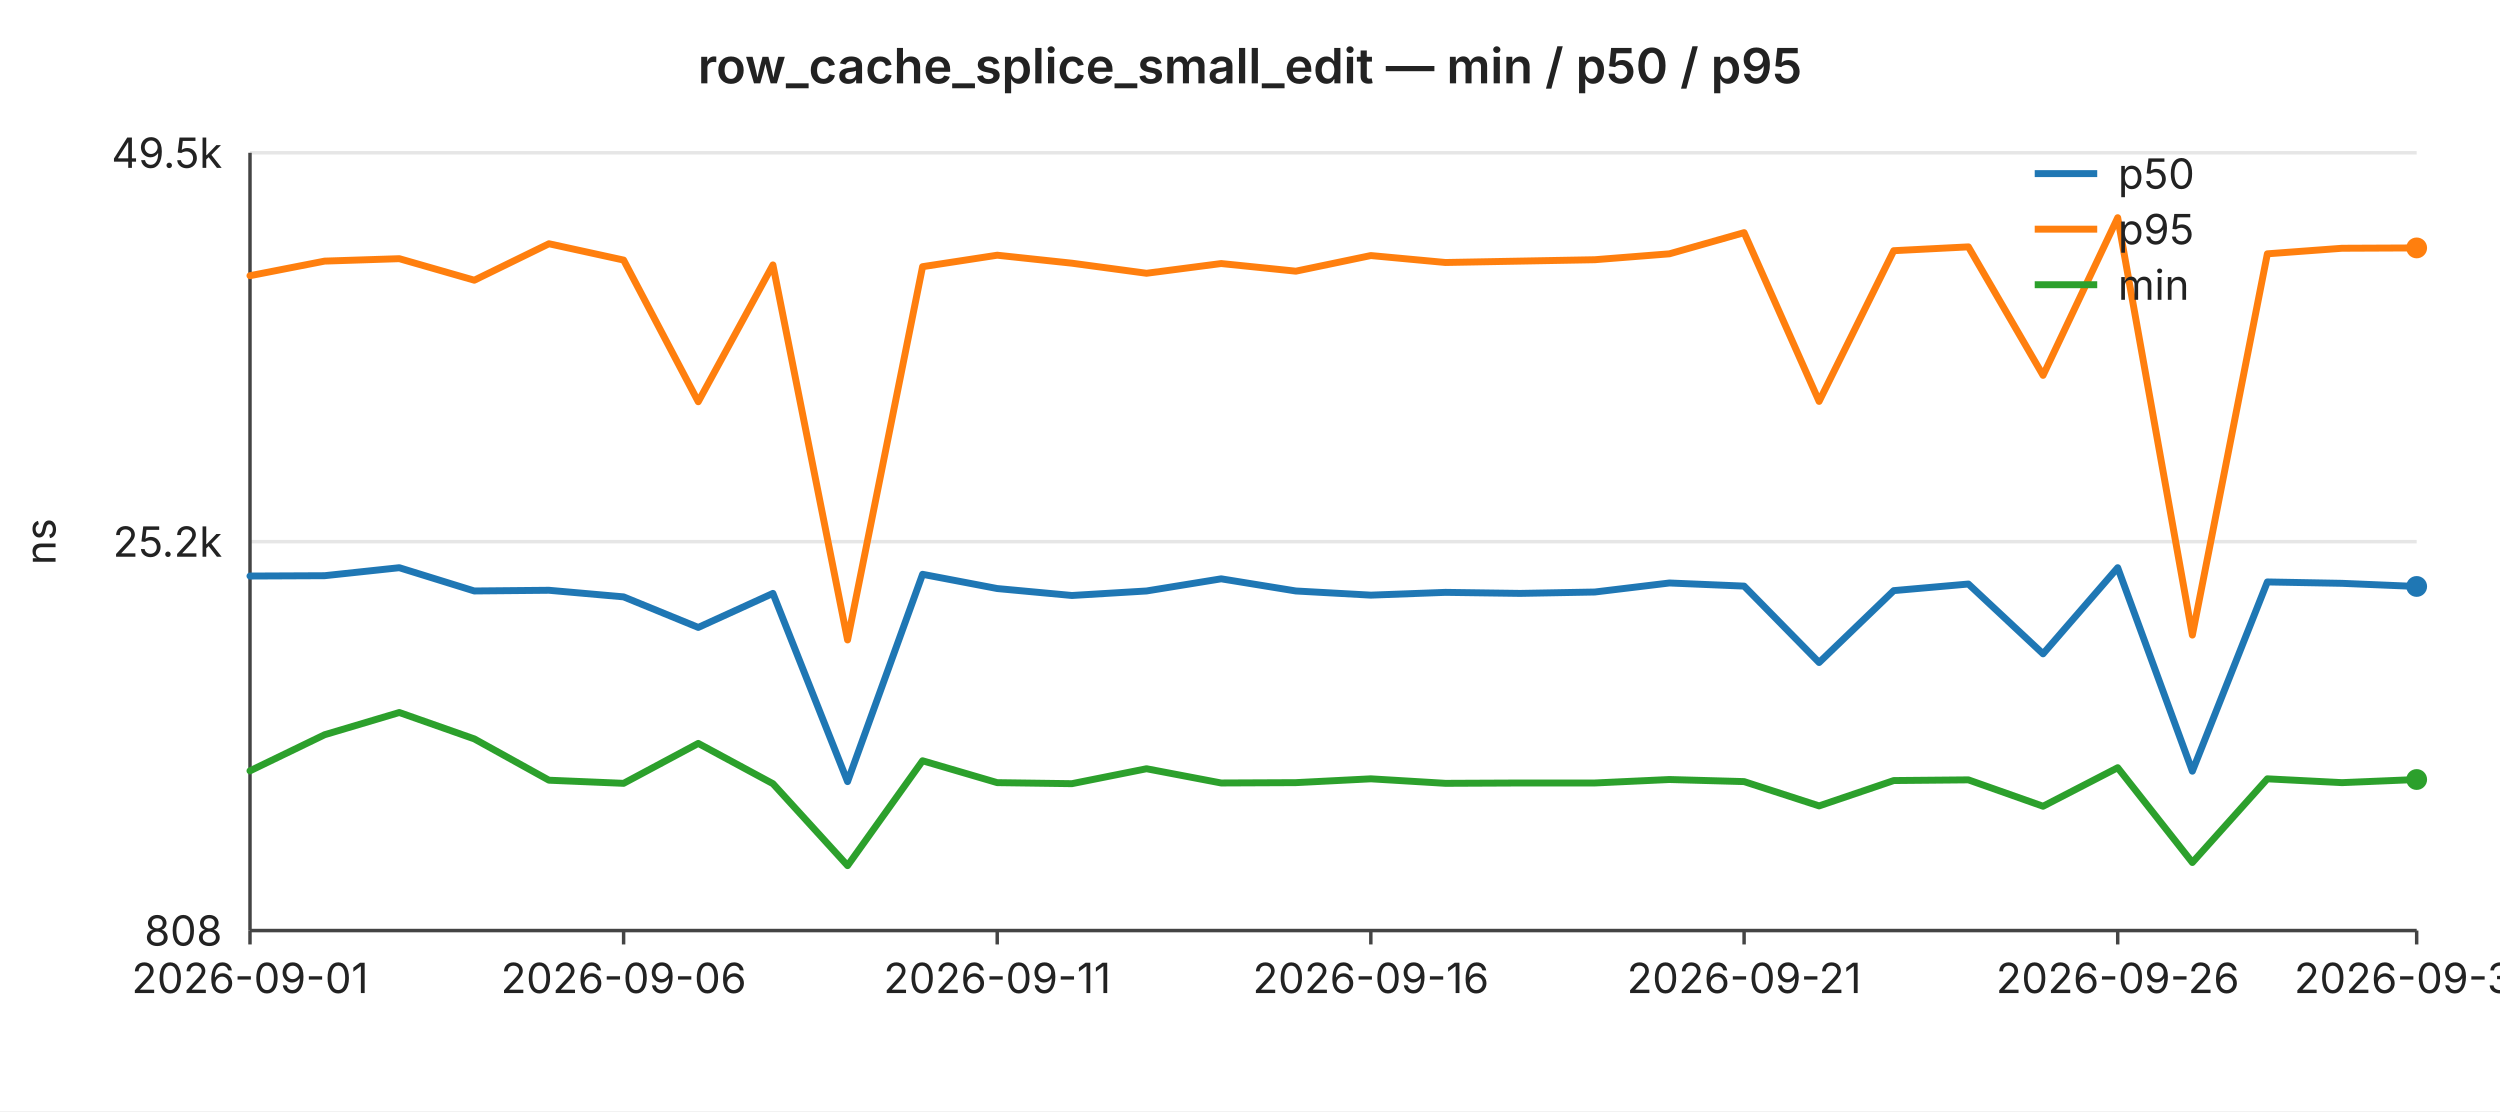
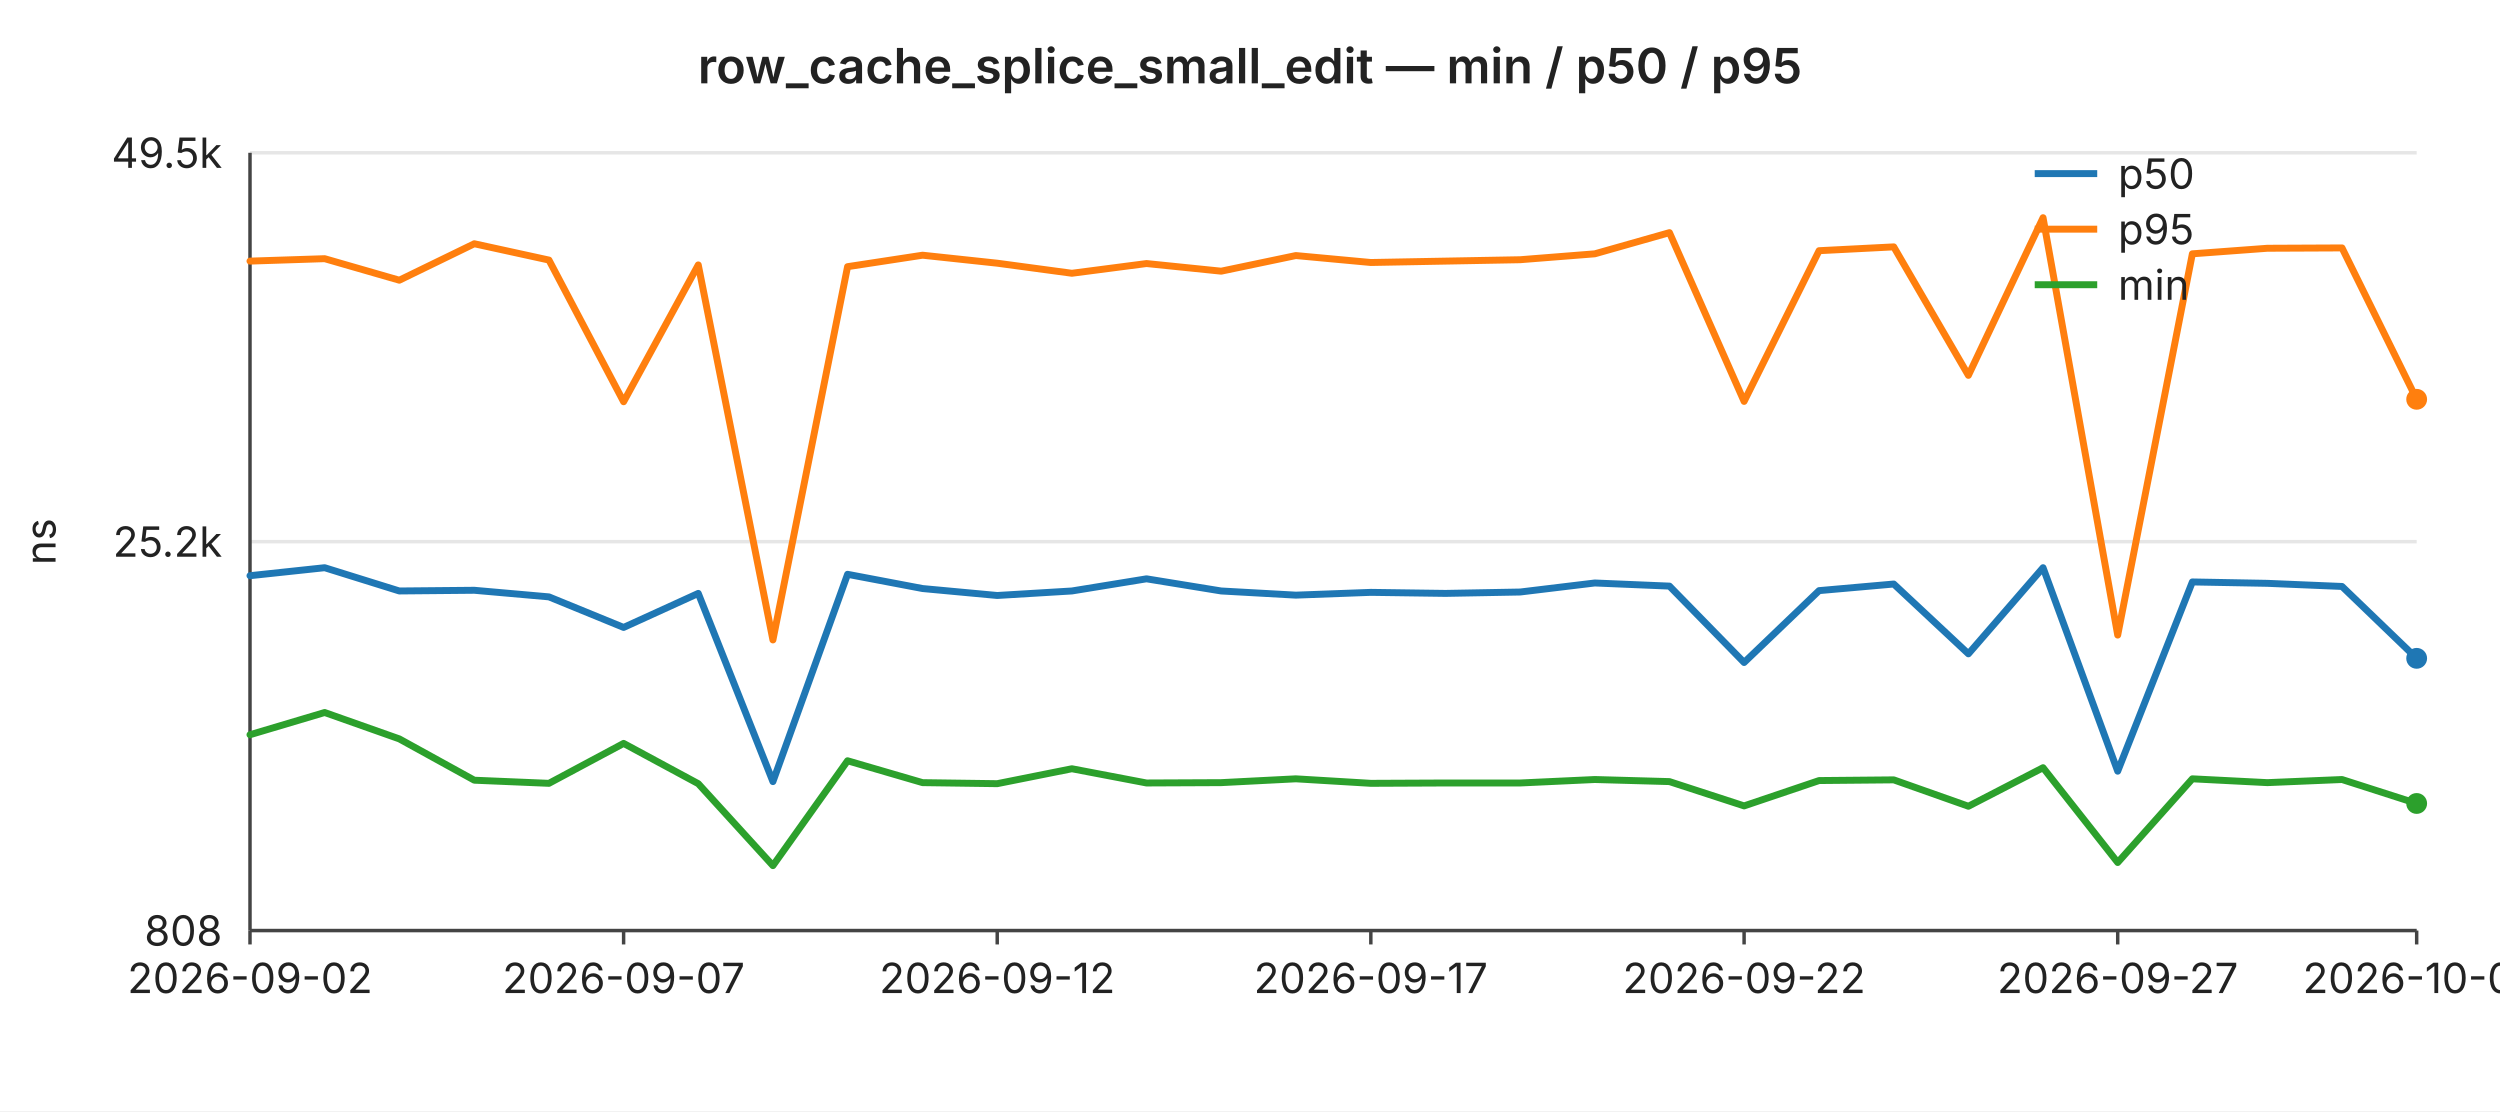
<svg xmlns="http://www.w3.org/2000/svg" width="720" height="320" viewBox="0 0 720 320" font-family="-apple-system,BlinkMacSystemFont,Segoe UI,sans-serif" font-size="12">
  <rect width="720" height="320" fill="#ffffff" />
  <text x="360" y="24" text-anchor="middle" font-size="14" font-weight="600" fill="#222">row_cache_splice_small_edit — min / p50 / p95</text>
  <line x1="72" y1="44.0" x2="696" y2="44.0" stroke="#e6e6e6" stroke-width="1" />
  <text x="64" y="44.0" text-anchor="end" dominant-baseline="middle" fill="#222">49.5k</text>
  <line x1="72" y1="156.0" x2="696" y2="156.0" stroke="#e6e6e6" stroke-width="1" />
  <text x="64" y="156.0" text-anchor="end" dominant-baseline="middle" fill="#222">25.2k</text>
  <line x1="72" y1="268.0" x2="696" y2="268.0" stroke="#e6e6e6" stroke-width="1" />
  <text x="64" y="268.0" text-anchor="end" dominant-baseline="middle" fill="#222">808</text>
  <text x="16" y="156" text-anchor="middle" fill="#222" transform="rotate(-90 16 156)">ns</text>
  <line x1="72" y1="44" x2="72" y2="268" stroke="#444" stroke-width="1" />
  <line x1="72" y1="268" x2="696" y2="268" stroke="#444" stroke-width="1" />
  <line x1="72.0" y1="268" x2="72.0" y2="272" stroke="#444" stroke-width="1" />
-   <text x="72.0" y="286" text-anchor="middle" fill="#222">2026-09-01</text>
+   <text x="72.0" y="286" text-anchor="middle" fill="#222">2026-09-02</text>
  <line x1="179.6" y1="268" x2="179.6" y2="272" stroke="#444" stroke-width="1" />
-   <text x="179.6" y="286" text-anchor="middle" fill="#222">2026-09-06</text>
+   <text x="179.6" y="286" text-anchor="middle" fill="#222">2026-09-07</text>
  <line x1="287.2" y1="268" x2="287.2" y2="272" stroke="#444" stroke-width="1" />
-   <text x="287.2" y="286" text-anchor="middle" fill="#222">2026-09-11</text>
+   <text x="287.2" y="286" text-anchor="middle" fill="#222">2026-09-12</text>
  <line x1="394.8" y1="268" x2="394.8" y2="272" stroke="#444" stroke-width="1" />
-   <text x="394.8" y="286" text-anchor="middle" fill="#222">2026-09-16</text>
+   <text x="394.8" y="286" text-anchor="middle" fill="#222">2026-09-17</text>
  <line x1="502.3" y1="268" x2="502.3" y2="272" stroke="#444" stroke-width="1" />
-   <text x="502.3" y="286" text-anchor="middle" fill="#222">2026-09-21</text>
+   <text x="502.3" y="286" text-anchor="middle" fill="#222">2026-09-22</text>
  <line x1="609.9" y1="268" x2="609.9" y2="272" stroke="#444" stroke-width="1" />
-   <text x="609.9" y="286" text-anchor="middle" fill="#222">2026-09-26</text>
+   <text x="609.9" y="286" text-anchor="middle" fill="#222">2026-09-27</text>
  <line x1="696.0" y1="268" x2="696.0" y2="272" stroke="#444" stroke-width="1" />
-   <text x="696.0" y="286" text-anchor="middle" fill="#222">2026-09-30</text>
-   <polyline fill="none" stroke="#1f77b4" stroke-width="2" stroke-linejoin="round" stroke-linecap="round" points="72.0,165.9 93.5,165.8 115.0,163.5 136.6,170.2 158.1,170.0 179.6,171.9 201.1,180.7 222.6,170.9 244.1,225.1 265.7,165.4 287.2,169.5 308.7,171.5 330.2,170.2 351.7,166.7 373.2,170.2 394.8,171.4 416.3,170.6 437.8,170.9 459.3,170.5 480.8,167.9 502.3,168.8 523.9,190.8 545.4,170.1 566.9,168.2 588.4,188.3 609.9,163.5 631.4,222.1 653.0,167.6 674.5,168.0 696.0,168.9" />
-   <circle cx="696.0" cy="168.9" r="3" fill="#1f77b4" />
-   <polyline fill="none" stroke="#ff7f0e" stroke-width="2" stroke-linejoin="round" stroke-linecap="round" points="72.0,79.4 93.5,75.2 115.0,74.5 136.6,80.7 158.1,70.2 179.6,74.9 201.1,115.7 222.6,76.3 244.1,184.3 265.7,76.8 287.2,73.5 308.7,75.8 330.2,78.7 351.7,75.9 373.2,78.1 394.8,73.6 416.3,75.6 437.8,75.2 459.3,74.8 480.8,73.1 502.3,67.0 523.9,115.6 545.4,72.2 566.9,71.1 588.4,108.1 609.9,62.7 631.4,182.9 653.0,73.1 674.5,71.5 696.0,71.4" />
-   <circle cx="696.0" cy="71.4" r="3" fill="#ff7f0e" />
-   <polyline fill="none" stroke="#2ca02c" stroke-width="2" stroke-linejoin="round" stroke-linecap="round" points="72.0,222.0 93.5,211.6 115.0,205.2 136.6,212.8 158.1,224.7 179.6,225.6 201.1,214.1 222.6,225.7 244.1,249.3 265.7,219.1 287.2,225.4 308.7,225.7 330.2,221.4 351.7,225.5 373.2,225.4 394.8,224.3 416.3,225.6 437.8,225.5 459.3,225.5 480.8,224.5 502.3,225.1 523.9,232.1 545.4,224.8 566.9,224.6 588.4,232.2 609.9,221.1 631.4,248.4 653.0,224.3 674.5,225.4 696.0,224.5" />
-   <circle cx="696.0" cy="224.5" r="3" fill="#2ca02c" />
+   <text x="696.0" y="286" text-anchor="middle" fill="#222">2026-10-01</text>
+   <polyline fill="none" stroke="#1f77b4" stroke-width="2" stroke-linejoin="round" stroke-linecap="round" points="72.0,165.8 93.5,163.5 115.0,170.2 136.6,170.0 158.1,171.9 179.6,180.7 201.1,170.9 222.6,225.1 244.1,165.4 265.7,169.5 287.2,171.5 308.7,170.2 330.2,166.7 351.7,170.2 373.2,171.4 394.8,170.6 416.3,170.9 437.8,170.5 459.3,167.9 480.8,168.8 502.3,190.8 523.9,170.1 545.4,168.2 566.9,188.3 588.4,163.5 609.9,222.1 631.4,167.6 653.0,168.0 674.5,168.9 696.0,189.6" />
+   <circle cx="696.0" cy="189.6" r="3" fill="#1f77b4" />
+   <polyline fill="none" stroke="#ff7f0e" stroke-width="2" stroke-linejoin="round" stroke-linecap="round" points="72.0,75.2 93.5,74.5 115.0,80.7 136.6,70.2 158.1,74.9 179.6,115.7 201.1,76.3 222.6,184.3 244.1,76.8 265.7,73.5 287.2,75.8 308.7,78.7 330.2,75.9 351.7,78.1 373.2,73.6 394.8,75.6 416.3,75.2 437.8,74.8 459.3,73.1 480.8,67.0 502.3,115.6 523.9,72.2 545.4,71.1 566.9,108.1 588.4,62.7 609.9,182.9 631.4,73.1 653.0,71.5 674.5,71.4 696.0,115.0" />
+   <circle cx="696.0" cy="115.0" r="3" fill="#ff7f0e" />
+   <polyline fill="none" stroke="#2ca02c" stroke-width="2" stroke-linejoin="round" stroke-linecap="round" points="72.0,211.6 93.5,205.2 115.0,212.8 136.6,224.7 158.1,225.6 179.6,214.1 201.1,225.7 222.6,249.3 244.1,219.1 265.7,225.4 287.2,225.7 308.7,221.4 330.2,225.5 351.7,225.4 373.2,224.3 394.8,225.6 416.3,225.5 437.8,225.5 459.3,224.5 480.8,225.1 502.3,232.1 523.9,224.8 545.4,224.6 566.9,232.2 588.4,221.1 609.9,248.4 631.4,224.3 653.0,225.4 674.5,224.5 696.0,231.4" />
+   <circle cx="696.0" cy="231.4" r="3" fill="#2ca02c" />
  <line x1="586" y1="50" x2="604" y2="50" stroke="#1f77b4" stroke-width="2" />
  <text x="610" y="50" dominant-baseline="middle" fill="#222">p50</text>
  <line x1="586" y1="66" x2="604" y2="66" stroke="#ff7f0e" stroke-width="2" />
  <text x="610" y="66" dominant-baseline="middle" fill="#222">p95</text>
  <line x1="586" y1="82" x2="604" y2="82" stroke="#2ca02c" stroke-width="2" />
  <text x="610" y="82" dominant-baseline="middle" fill="#222">min</text>
</svg>
